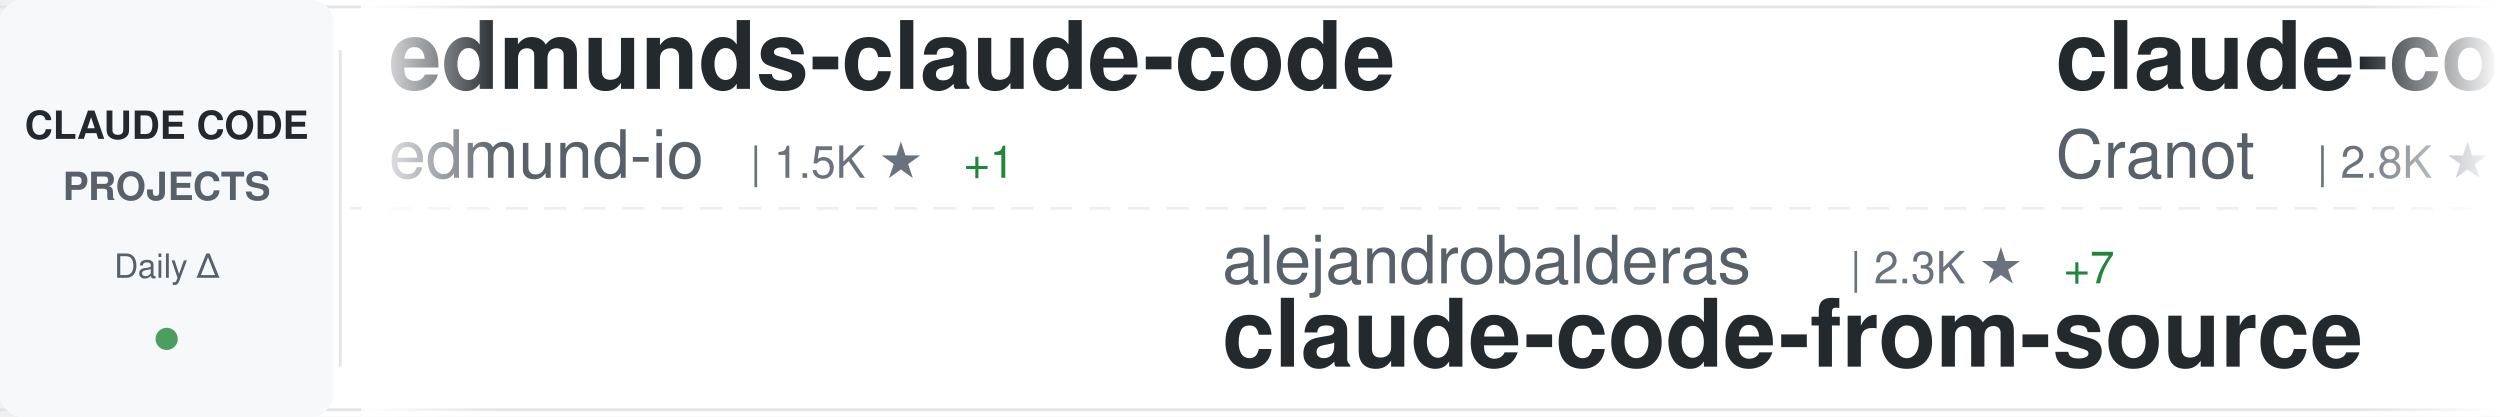
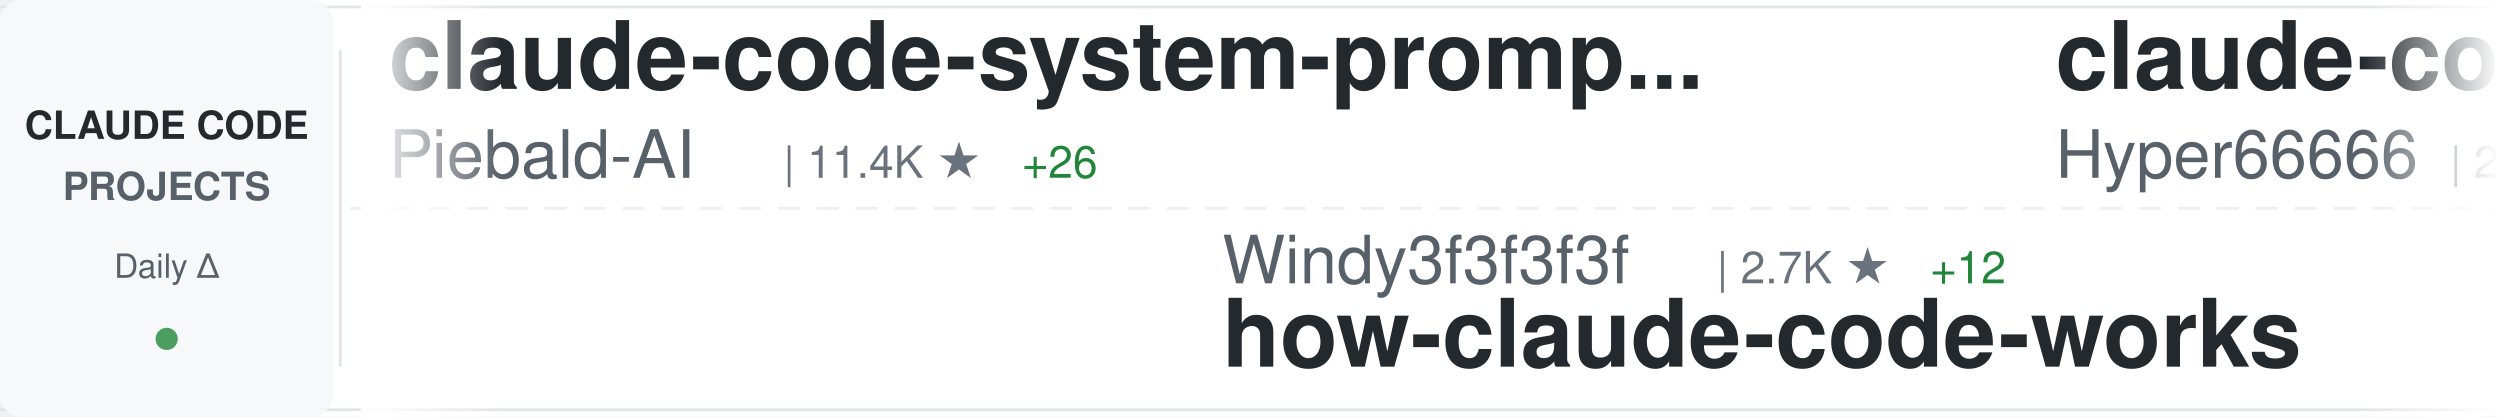
<svg xmlns="http://www.w3.org/2000/svg" width="900" height="150">
  <defs>
    <linearGradient id="awesomeLeftFade" x1="0%" y1="0%" x2="100%" y2="0%">
      <stop offset="0%" style="stop-color:#ffffff;stop-opacity:1" />
      <stop offset="100%" style="stop-color:#ffffff;stop-opacity:0" />
    </linearGradient>
    <linearGradient id="awesomeRightFade" x1="0%" y1="0%" x2="100%" y2="0%">
      <stop offset="0%" style="stop-color:#ffffff;stop-opacity:0" />
      <stop offset="100%" style="stop-color:#ffffff;stop-opacity:1" />
    </linearGradient>
  </defs>
  <rect width="900" height="150" fill="#ffffff" rx="8" />
  <rect x="0" y="2" width="900" height="1" fill="#e1e4e8" />
  <rect x="0" y="147" width="900" height="1" fill="#e1e4e8" />
  <line x1="0" y1="75" x2="900" y2="75" stroke="#e1e4e8" stroke-width="1" stroke-dasharray="8 6" opacity="0.6" />
  <rect x="0" y="0" width="120" height="150" fill="#f6f8fa" rx="8" />
  <text x="60" y="50" font-family="-apple-system, BlinkMacSystemFont, 'Segoe UI', Helvetica, Arial, sans-serif" font-size="14" font-weight="600" fill="#24292e" text-anchor="middle">CLAUDE CODE</text>
  <text x="60" y="72" font-family="-apple-system, BlinkMacSystemFont, 'Segoe UI', Helvetica, Arial, sans-serif" font-size="14" font-weight="600" fill="#586069" text-anchor="middle">PROJECTS</text>
  <text x="60" y="100" font-family="-apple-system, BlinkMacSystemFont, 'Segoe UI', Helvetica, Arial, sans-serif" font-size="12" font-weight="500" fill="#586069" text-anchor="middle">Daily Δ</text>
  <circle cx="60" cy="122" r="4" fill="#22863a" opacity="0.8" />
  <rect x="122" y="18" width="1" height="114" fill="#e1e4e8" />
  <clipPath id="awesomeTickerClip">
    <rect x="130" y="0" width="770" height="150" />
  </clipPath>
  <g clip-path="url(#awesomeTickerClip)">
    <g id="awesomeTickerItems">
      <animateTransform attributeName="transform" attributeType="XML" type="translate" from="0 0" to="-3000 0" dur="54s" repeatCount="indefinite" />
      <g transform="translate(0, 0)">
-         <text x="140" y="32" font-family="-apple-system, BlinkMacSystemFont, 'Segoe UI', Helvetica, Arial, sans-serif" font-size="34" font-weight="600" fill="#24292e">edmunds-claude-code</text>
-         <text x="140" y="64" font-family="-apple-system, BlinkMacSystemFont, 'Segoe UI', Helvetica, Arial, sans-serif" font-size="24" font-weight="400" fill="#586069">edmund-io</text>
-         <text x="270" y="64" font-family="-apple-system, BlinkMacSystemFont, 'Segoe UI', Helvetica, Arial, sans-serif" font-size="16" font-weight="500" fill="#6a737d">| 1.5K ★</text>
-         <text x="347" y="64" font-family="-apple-system, BlinkMacSystemFont, 'Segoe UI', Helvetica, Arial, sans-serif" font-size="16" font-weight="500" fill="#22863a"> +1</text>
+         <text x="140" y="32" font-family="-apple-system, BlinkMacSystemFont, 'Segoe UI', Helvetica, Arial, sans-serif" font-size="34" font-weight="600" fill="#24292e">claude-code-system-promp...</text>
+         <text x="140" y="64" font-family="-apple-system, BlinkMacSystemFont, 'Segoe UI', Helvetica, Arial, sans-serif" font-size="24" font-weight="400" fill="#586069">Piebald-AI</text>
+         <text x="282" y="64" font-family="-apple-system, BlinkMacSystemFont, 'Segoe UI', Helvetica, Arial, sans-serif" font-size="16" font-weight="500" fill="#6a737d">| 11.4K ★</text>
+         <text x="368" y="64" font-family="-apple-system, BlinkMacSystemFont, 'Segoe UI', Helvetica, Arial, sans-serif" font-size="16" font-weight="500" fill="#22863a"> +26</text>
      </g>
      <g transform="translate(300, 0)">
-         <text x="140" y="102" font-family="-apple-system, BlinkMacSystemFont, 'Segoe UI', Helvetica, Arial, sans-serif" font-size="24" font-weight="400" fill="#586069">alejandrobalderas</text>
-         <text x="366" y="102" font-family="-apple-system, BlinkMacSystemFont, 'Segoe UI', Helvetica, Arial, sans-serif" font-size="16" font-weight="500" fill="#6a737d">| 2.3K ★</text>
-         <text x="443" y="102" font-family="-apple-system, BlinkMacSystemFont, 'Segoe UI', Helvetica, Arial, sans-serif" font-size="16" font-weight="500" fill="#22863a"> +7</text>
-         <text x="140" y="132" font-family="-apple-system, BlinkMacSystemFont, 'Segoe UI', Helvetica, Arial, sans-serif" font-size="34" font-weight="600" fill="#24292e">claude-code-from-source</text>
+         <text x="140" y="102" font-family="-apple-system, BlinkMacSystemFont, 'Segoe UI', Helvetica, Arial, sans-serif" font-size="24" font-weight="400" fill="#586069">Windy3f3f3f3f</text>
+         <text x="318" y="102" font-family="-apple-system, BlinkMacSystemFont, 'Segoe UI', Helvetica, Arial, sans-serif" font-size="16" font-weight="500" fill="#6a737d">| 2.7K ★</text>
+         <text x="395" y="102" font-family="-apple-system, BlinkMacSystemFont, 'Segoe UI', Helvetica, Arial, sans-serif" font-size="16" font-weight="500" fill="#22863a"> +12</text>
+         <text x="140" y="132" font-family="-apple-system, BlinkMacSystemFont, 'Segoe UI', Helvetica, Arial, sans-serif" font-size="34" font-weight="600" fill="#24292e">how-claude-code-works</text>
      </g>
      <g transform="translate(600, 0)">
-         <text x="140" y="32" font-family="-apple-system, BlinkMacSystemFont, 'Segoe UI', Helvetica, Arial, sans-serif" font-size="34" font-weight="600" fill="#24292e">claude-code-guide</text>
-         <text x="140" y="64" font-family="-apple-system, BlinkMacSystemFont, 'Segoe UI', Helvetica, Arial, sans-serif" font-size="24" font-weight="400" fill="#586069">Cranot</text>
-         <text x="234" y="64" font-family="-apple-system, BlinkMacSystemFont, 'Segoe UI', Helvetica, Arial, sans-serif" font-size="16" font-weight="500" fill="#6a737d">| 2.8K ★</text>
-         <text x="311" y="64" font-family="-apple-system, BlinkMacSystemFont, 'Segoe UI', Helvetica, Arial, sans-serif" font-size="16" font-weight="500" fill="#22863a"> +1</text>
+         <text x="140" y="32" font-family="-apple-system, BlinkMacSystemFont, 'Segoe UI', Helvetica, Arial, sans-serif" font-size="34" font-weight="600" fill="#24292e">claude-code-sourcemap</text>
+         <text x="140" y="64" font-family="-apple-system, BlinkMacSystemFont, 'Segoe UI', Helvetica, Arial, sans-serif" font-size="24" font-weight="400" fill="#586069">Hyper66666</text>
+         <text x="282" y="64" font-family="-apple-system, BlinkMacSystemFont, 'Segoe UI', Helvetica, Arial, sans-serif" font-size="16" font-weight="500" fill="#6a737d">| 216 ★</text>
      </g>
      <g transform="translate(900, 0)">
-         <text x="140" y="102" font-family="-apple-system, BlinkMacSystemFont, 'Segoe UI', Helvetica, Arial, sans-serif" font-size="24" font-weight="400" fill="#586069">zebbern</text>
-         <text x="246" y="102" font-family="-apple-system, BlinkMacSystemFont, 'Segoe UI', Helvetica, Arial, sans-serif" font-size="16" font-weight="500" fill="#6a737d">| 4.3K ★</text>
-         <text x="323" y="102" font-family="-apple-system, BlinkMacSystemFont, 'Segoe UI', Helvetica, Arial, sans-serif" font-size="16" font-weight="500" fill="#22863a"> +3</text>
-         <text x="140" y="132" font-family="-apple-system, BlinkMacSystemFont, 'Segoe UI', Helvetica, Arial, sans-serif" font-size="34" font-weight="600" fill="#24292e">claude-code-guide</text>
+         <text x="140" y="102" font-family="-apple-system, BlinkMacSystemFont, 'Segoe UI', Helvetica, Arial, sans-serif" font-size="24" font-weight="400" fill="#586069">Yuyz0112</text>
+         <text x="258" y="102" font-family="-apple-system, BlinkMacSystemFont, 'Segoe UI', Helvetica, Arial, sans-serif" font-size="16" font-weight="500" fill="#6a737d">| 2.4K ★</text>
+         <text x="335" y="102" font-family="-apple-system, BlinkMacSystemFont, 'Segoe UI', Helvetica, Arial, sans-serif" font-size="16" font-weight="500" fill="#22863a"> +1</text>
+         <text x="140" y="132" font-family="-apple-system, BlinkMacSystemFont, 'Segoe UI', Helvetica, Arial, sans-serif" font-size="34" font-weight="600" fill="#24292e">claude-code-reverse</text>
      </g>
      <g transform="translate(1200, 0)">
-         <text x="140" y="32" font-family="-apple-system, BlinkMacSystemFont, 'Segoe UI', Helvetica, Arial, sans-serif" font-size="34" font-weight="600" fill="#24292e">oh-my-claudecode</text>
-         <text x="140" y="64" font-family="-apple-system, BlinkMacSystemFont, 'Segoe UI', Helvetica, Arial, sans-serif" font-size="24" font-weight="400" fill="#586069">Yeachan-Heo</text>
-         <text x="294" y="64" font-family="-apple-system, BlinkMacSystemFont, 'Segoe UI', Helvetica, Arial, sans-serif" font-size="16" font-weight="500" fill="#6a737d">| 36.9K ★</text>
-         <text x="380" y="64" font-family="-apple-system, BlinkMacSystemFont, 'Segoe UI', Helvetica, Arial, sans-serif" font-size="16" font-weight="500" fill="#22863a"> +73</text>
+         <text x="140" y="32" font-family="-apple-system, BlinkMacSystemFont, 'Segoe UI', Helvetica, Arial, sans-serif" font-size="34" font-weight="600" fill="#24292e">claude-code-proxy</text>
+         <text x="140" y="64" font-family="-apple-system, BlinkMacSystemFont, 'Segoe UI', Helvetica, Arial, sans-serif" font-size="24" font-weight="400" fill="#586069">fuergaosi233</text>
+         <text x="306" y="64" font-family="-apple-system, BlinkMacSystemFont, 'Segoe UI', Helvetica, Arial, sans-serif" font-size="16" font-weight="500" fill="#6a737d">| 2.7K ★</text>
+         <text x="383" y="64" font-family="-apple-system, BlinkMacSystemFont, 'Segoe UI', Helvetica, Arial, sans-serif" font-size="16" font-weight="500" fill="#22863a"> +2</text>
      </g>
      <g transform="translate(1500, 0)">
-         <text x="140" y="102" font-family="-apple-system, BlinkMacSystemFont, 'Segoe UI', Helvetica, Arial, sans-serif" font-size="24" font-weight="400" fill="#586069">Maciek-roboblog</text>
-         <text x="342" y="102" font-family="-apple-system, BlinkMacSystemFont, 'Segoe UI', Helvetica, Arial, sans-serif" font-size="16" font-weight="500" fill="#6a737d">| 8.3K ★</text>
-         <text x="419" y="102" font-family="-apple-system, BlinkMacSystemFont, 'Segoe UI', Helvetica, Arial, sans-serif" font-size="16" font-weight="500" fill="#22863a"> +9</text>
-         <text x="140" y="132" font-family="-apple-system, BlinkMacSystemFont, 'Segoe UI', Helvetica, Arial, sans-serif" font-size="34" font-weight="600" fill="#24292e">Claude-Code-Usage-Monito...</text>
+         <text x="140" y="102" font-family="-apple-system, BlinkMacSystemFont, 'Segoe UI', Helvetica, Arial, sans-serif" font-size="24" font-weight="400" fill="#586069">catlog22</text>
+         <text x="258" y="102" font-family="-apple-system, BlinkMacSystemFont, 'Segoe UI', Helvetica, Arial, sans-serif" font-size="16" font-weight="500" fill="#6a737d">| 2.1K ★</text>
+         <text x="335" y="102" font-family="-apple-system, BlinkMacSystemFont, 'Segoe UI', Helvetica, Arial, sans-serif" font-size="16" font-weight="500" fill="#22863a"> +1</text>
+         <text x="140" y="132" font-family="-apple-system, BlinkMacSystemFont, 'Segoe UI', Helvetica, Arial, sans-serif" font-size="34" font-weight="600" fill="#24292e">Claude-Code-Workflow</text>
      </g>
      <g transform="translate(1800, 0)">
-         <text x="140" y="32" font-family="-apple-system, BlinkMacSystemFont, 'Segoe UI', Helvetica, Arial, sans-serif" font-size="34" font-weight="600" fill="#24292e">claude-code-source-build</text>
-         <text x="140" y="64" font-family="-apple-system, BlinkMacSystemFont, 'Segoe UI', Helvetica, Arial, sans-serif" font-size="24" font-weight="400" fill="#586069">andrew-kramer-inno</text>
-         <text x="378" y="64" font-family="-apple-system, BlinkMacSystemFont, 'Segoe UI', Helvetica, Arial, sans-serif" font-size="16" font-weight="500" fill="#6a737d">| 589 ★</text>
+         <text x="140" y="32" font-family="-apple-system, BlinkMacSystemFont, 'Segoe UI', Helvetica, Arial, sans-serif" font-size="34" font-weight="600" fill="#24292e">claude-code-my-workflow</text>
+         <text x="140" y="64" font-family="-apple-system, BlinkMacSystemFont, 'Segoe UI', Helvetica, Arial, sans-serif" font-size="24" font-weight="400" fill="#586069">pedrohcgs</text>
+         <text x="270" y="64" font-family="-apple-system, BlinkMacSystemFont, 'Segoe UI', Helvetica, Arial, sans-serif" font-size="16" font-weight="500" fill="#6a737d">| 1.3K ★</text>
+         <text x="347" y="64" font-family="-apple-system, BlinkMacSystemFont, 'Segoe UI', Helvetica, Arial, sans-serif" font-size="16" font-weight="500" fill="#22863a"> +7</text>
      </g>
      <g transform="translate(2100, 0)">
-         <text x="140" y="102" font-family="-apple-system, BlinkMacSystemFont, 'Segoe UI', Helvetica, Arial, sans-serif" font-size="24" font-weight="400" fill="#586069">diet103</text>
-         <text x="246" y="102" font-family="-apple-system, BlinkMacSystemFont, 'Segoe UI', Helvetica, Arial, sans-serif" font-size="16" font-weight="500" fill="#6a737d">| 9.7K ★</text>
+         <text x="140" y="102" font-family="-apple-system, BlinkMacSystemFont, 'Segoe UI', Helvetica, Arial, sans-serif" font-size="24" font-weight="400" fill="#586069">Pimzino</text>
+         <text x="246" y="102" font-family="-apple-system, BlinkMacSystemFont, 'Segoe UI', Helvetica, Arial, sans-serif" font-size="16" font-weight="500" fill="#6a737d">| 3.8K ★</text>
        <text x="323" y="102" font-family="-apple-system, BlinkMacSystemFont, 'Segoe UI', Helvetica, Arial, sans-serif" font-size="16" font-weight="500" fill="#22863a"> +1</text>
-         <text x="140" y="132" font-family="-apple-system, BlinkMacSystemFont, 'Segoe UI', Helvetica, Arial, sans-serif" font-size="34" font-weight="600" fill="#24292e">claude-code-infrastructu...</text>
+         <text x="140" y="132" font-family="-apple-system, BlinkMacSystemFont, 'Segoe UI', Helvetica, Arial, sans-serif" font-size="34" font-weight="600" fill="#24292e">claude-code-spec-workflo...</text>
      </g>
      <g transform="translate(2400, 0)">
-         <text x="140" y="32" font-family="-apple-system, BlinkMacSystemFont, 'Segoe UI', Helvetica, Arial, sans-serif" font-size="34" font-weight="600" fill="#24292e">Claude-code</text>
-         <text x="140" y="64" font-family="-apple-system, BlinkMacSystemFont, 'Segoe UI', Helvetica, Arial, sans-serif" font-size="24" font-weight="400" fill="#586069">fazxes</text>
-         <text x="234" y="64" font-family="-apple-system, BlinkMacSystemFont, 'Segoe UI', Helvetica, Arial, sans-serif" font-size="16" font-weight="500" fill="#6a737d">| 222 ★</text>
+         <text x="140" y="32" font-family="-apple-system, BlinkMacSystemFont, 'Segoe UI', Helvetica, Arial, sans-serif" font-size="34" font-weight="600" fill="#24292e">claude-code-local</text>
+         <text x="140" y="64" font-family="-apple-system, BlinkMacSystemFont, 'Segoe UI', Helvetica, Arial, sans-serif" font-size="24" font-weight="400" fill="#586069">nicedreamzapp</text>
+         <text x="318" y="64" font-family="-apple-system, BlinkMacSystemFont, 'Segoe UI', Helvetica, Arial, sans-serif" font-size="16" font-weight="500" fill="#6a737d">| 2.8K ★</text>
+         <text x="395" y="64" font-family="-apple-system, BlinkMacSystemFont, 'Segoe UI', Helvetica, Arial, sans-serif" font-size="16" font-weight="500" fill="#22863a"> +4</text>
      </g>
      <g transform="translate(2700, 0)">
-         <text x="140" y="102" font-family="-apple-system, BlinkMacSystemFont, 'Segoe UI', Helvetica, Arial, sans-serif" font-size="24" font-weight="400" fill="#586069">jqueryscript</text>
-         <text x="306" y="102" font-family="-apple-system, BlinkMacSystemFont, 'Segoe UI', Helvetica, Arial, sans-serif" font-size="16" font-weight="500" fill="#6a737d">| 440 ★</text>
-         <text x="374" y="102" font-family="-apple-system, BlinkMacSystemFont, 'Segoe UI', Helvetica, Arial, sans-serif" font-size="16" font-weight="500" fill="#22863a"> +2</text>
-         <text x="140" y="132" font-family="-apple-system, BlinkMacSystemFont, 'Segoe UI', Helvetica, Arial, sans-serif" font-size="34" font-weight="600" fill="#24292e">awesome-claude-code</text>
+         <text x="140" y="102" font-family="-apple-system, BlinkMacSystemFont, 'Segoe UI', Helvetica, Arial, sans-serif" font-size="24" font-weight="400" fill="#586069">rohitg00</text>
+         <text x="258" y="102" font-family="-apple-system, BlinkMacSystemFont, 'Segoe UI', Helvetica, Arial, sans-serif" font-size="16" font-weight="500" fill="#6a737d">| 2.2K ★</text>
+         <text x="335" y="102" font-family="-apple-system, BlinkMacSystemFont, 'Segoe UI', Helvetica, Arial, sans-serif" font-size="16" font-weight="500" fill="#22863a"> +12</text>
+         <text x="140" y="132" font-family="-apple-system, BlinkMacSystemFont, 'Segoe UI', Helvetica, Arial, sans-serif" font-size="34" font-weight="600" fill="#24292e">awesome-claude-code-tool...</text>
      </g>
      <g transform="translate(3000, 0)">
-         <text x="140" y="32" font-family="-apple-system, BlinkMacSystemFont, 'Segoe UI', Helvetica, Arial, sans-serif" font-size="34" font-weight="600" fill="#24292e">edmunds-claude-code</text>
-         <text x="140" y="64" font-family="-apple-system, BlinkMacSystemFont, 'Segoe UI', Helvetica, Arial, sans-serif" font-size="24" font-weight="400" fill="#586069">edmund-io</text>
-         <text x="270" y="64" font-family="-apple-system, BlinkMacSystemFont, 'Segoe UI', Helvetica, Arial, sans-serif" font-size="16" font-weight="500" fill="#6a737d">| 1.5K ★</text>
-         <text x="347" y="64" font-family="-apple-system, BlinkMacSystemFont, 'Segoe UI', Helvetica, Arial, sans-serif" font-size="16" font-weight="500" fill="#22863a"> +1</text>
+         <text x="140" y="32" font-family="-apple-system, BlinkMacSystemFont, 'Segoe UI', Helvetica, Arial, sans-serif" font-size="34" font-weight="600" fill="#24292e">claude-code-system-promp...</text>
+         <text x="140" y="64" font-family="-apple-system, BlinkMacSystemFont, 'Segoe UI', Helvetica, Arial, sans-serif" font-size="24" font-weight="400" fill="#586069">Piebald-AI</text>
+         <text x="282" y="64" font-family="-apple-system, BlinkMacSystemFont, 'Segoe UI', Helvetica, Arial, sans-serif" font-size="16" font-weight="500" fill="#6a737d">| 11.4K ★</text>
+         <text x="368" y="64" font-family="-apple-system, BlinkMacSystemFont, 'Segoe UI', Helvetica, Arial, sans-serif" font-size="16" font-weight="500" fill="#22863a"> +26</text>
      </g>
      <g transform="translate(3300, 0)">
-         <text x="140" y="102" font-family="-apple-system, BlinkMacSystemFont, 'Segoe UI', Helvetica, Arial, sans-serif" font-size="24" font-weight="400" fill="#586069">alejandrobalderas</text>
-         <text x="366" y="102" font-family="-apple-system, BlinkMacSystemFont, 'Segoe UI', Helvetica, Arial, sans-serif" font-size="16" font-weight="500" fill="#6a737d">| 2.3K ★</text>
-         <text x="443" y="102" font-family="-apple-system, BlinkMacSystemFont, 'Segoe UI', Helvetica, Arial, sans-serif" font-size="16" font-weight="500" fill="#22863a"> +7</text>
-         <text x="140" y="132" font-family="-apple-system, BlinkMacSystemFont, 'Segoe UI', Helvetica, Arial, sans-serif" font-size="34" font-weight="600" fill="#24292e">claude-code-from-source</text>
+         <text x="140" y="102" font-family="-apple-system, BlinkMacSystemFont, 'Segoe UI', Helvetica, Arial, sans-serif" font-size="24" font-weight="400" fill="#586069">Windy3f3f3f3f</text>
+         <text x="318" y="102" font-family="-apple-system, BlinkMacSystemFont, 'Segoe UI', Helvetica, Arial, sans-serif" font-size="16" font-weight="500" fill="#6a737d">| 2.7K ★</text>
+         <text x="395" y="102" font-family="-apple-system, BlinkMacSystemFont, 'Segoe UI', Helvetica, Arial, sans-serif" font-size="16" font-weight="500" fill="#22863a"> +12</text>
+         <text x="140" y="132" font-family="-apple-system, BlinkMacSystemFont, 'Segoe UI', Helvetica, Arial, sans-serif" font-size="34" font-weight="600" fill="#24292e">how-claude-code-works</text>
      </g>
      <g transform="translate(3600, 0)">
-         <text x="140" y="32" font-family="-apple-system, BlinkMacSystemFont, 'Segoe UI', Helvetica, Arial, sans-serif" font-size="34" font-weight="600" fill="#24292e">claude-code-guide</text>
-         <text x="140" y="64" font-family="-apple-system, BlinkMacSystemFont, 'Segoe UI', Helvetica, Arial, sans-serif" font-size="24" font-weight="400" fill="#586069">Cranot</text>
-         <text x="234" y="64" font-family="-apple-system, BlinkMacSystemFont, 'Segoe UI', Helvetica, Arial, sans-serif" font-size="16" font-weight="500" fill="#6a737d">| 2.8K ★</text>
-         <text x="311" y="64" font-family="-apple-system, BlinkMacSystemFont, 'Segoe UI', Helvetica, Arial, sans-serif" font-size="16" font-weight="500" fill="#22863a"> +1</text>
+         <text x="140" y="32" font-family="-apple-system, BlinkMacSystemFont, 'Segoe UI', Helvetica, Arial, sans-serif" font-size="34" font-weight="600" fill="#24292e">claude-code-sourcemap</text>
+         <text x="140" y="64" font-family="-apple-system, BlinkMacSystemFont, 'Segoe UI', Helvetica, Arial, sans-serif" font-size="24" font-weight="400" fill="#586069">Hyper66666</text>
+         <text x="282" y="64" font-family="-apple-system, BlinkMacSystemFont, 'Segoe UI', Helvetica, Arial, sans-serif" font-size="16" font-weight="500" fill="#6a737d">| 216 ★</text>
      </g>
      <g transform="translate(3900, 0)">
-         <text x="140" y="102" font-family="-apple-system, BlinkMacSystemFont, 'Segoe UI', Helvetica, Arial, sans-serif" font-size="24" font-weight="400" fill="#586069">zebbern</text>
-         <text x="246" y="102" font-family="-apple-system, BlinkMacSystemFont, 'Segoe UI', Helvetica, Arial, sans-serif" font-size="16" font-weight="500" fill="#6a737d">| 4.3K ★</text>
-         <text x="323" y="102" font-family="-apple-system, BlinkMacSystemFont, 'Segoe UI', Helvetica, Arial, sans-serif" font-size="16" font-weight="500" fill="#22863a"> +3</text>
-         <text x="140" y="132" font-family="-apple-system, BlinkMacSystemFont, 'Segoe UI', Helvetica, Arial, sans-serif" font-size="34" font-weight="600" fill="#24292e">claude-code-guide</text>
+         <text x="140" y="102" font-family="-apple-system, BlinkMacSystemFont, 'Segoe UI', Helvetica, Arial, sans-serif" font-size="24" font-weight="400" fill="#586069">Yuyz0112</text>
+         <text x="258" y="102" font-family="-apple-system, BlinkMacSystemFont, 'Segoe UI', Helvetica, Arial, sans-serif" font-size="16" font-weight="500" fill="#6a737d">| 2.4K ★</text>
+         <text x="335" y="102" font-family="-apple-system, BlinkMacSystemFont, 'Segoe UI', Helvetica, Arial, sans-serif" font-size="16" font-weight="500" fill="#22863a"> +1</text>
+         <text x="140" y="132" font-family="-apple-system, BlinkMacSystemFont, 'Segoe UI', Helvetica, Arial, sans-serif" font-size="34" font-weight="600" fill="#24292e">claude-code-reverse</text>
      </g>
    </g>
  </g>
  <rect x="130" y="0" width="50" height="150" fill="url(#awesomeLeftFade)" />
  <rect x="850" y="0" width="50" height="150" fill="url(#awesomeRightFade)" />
</svg>
